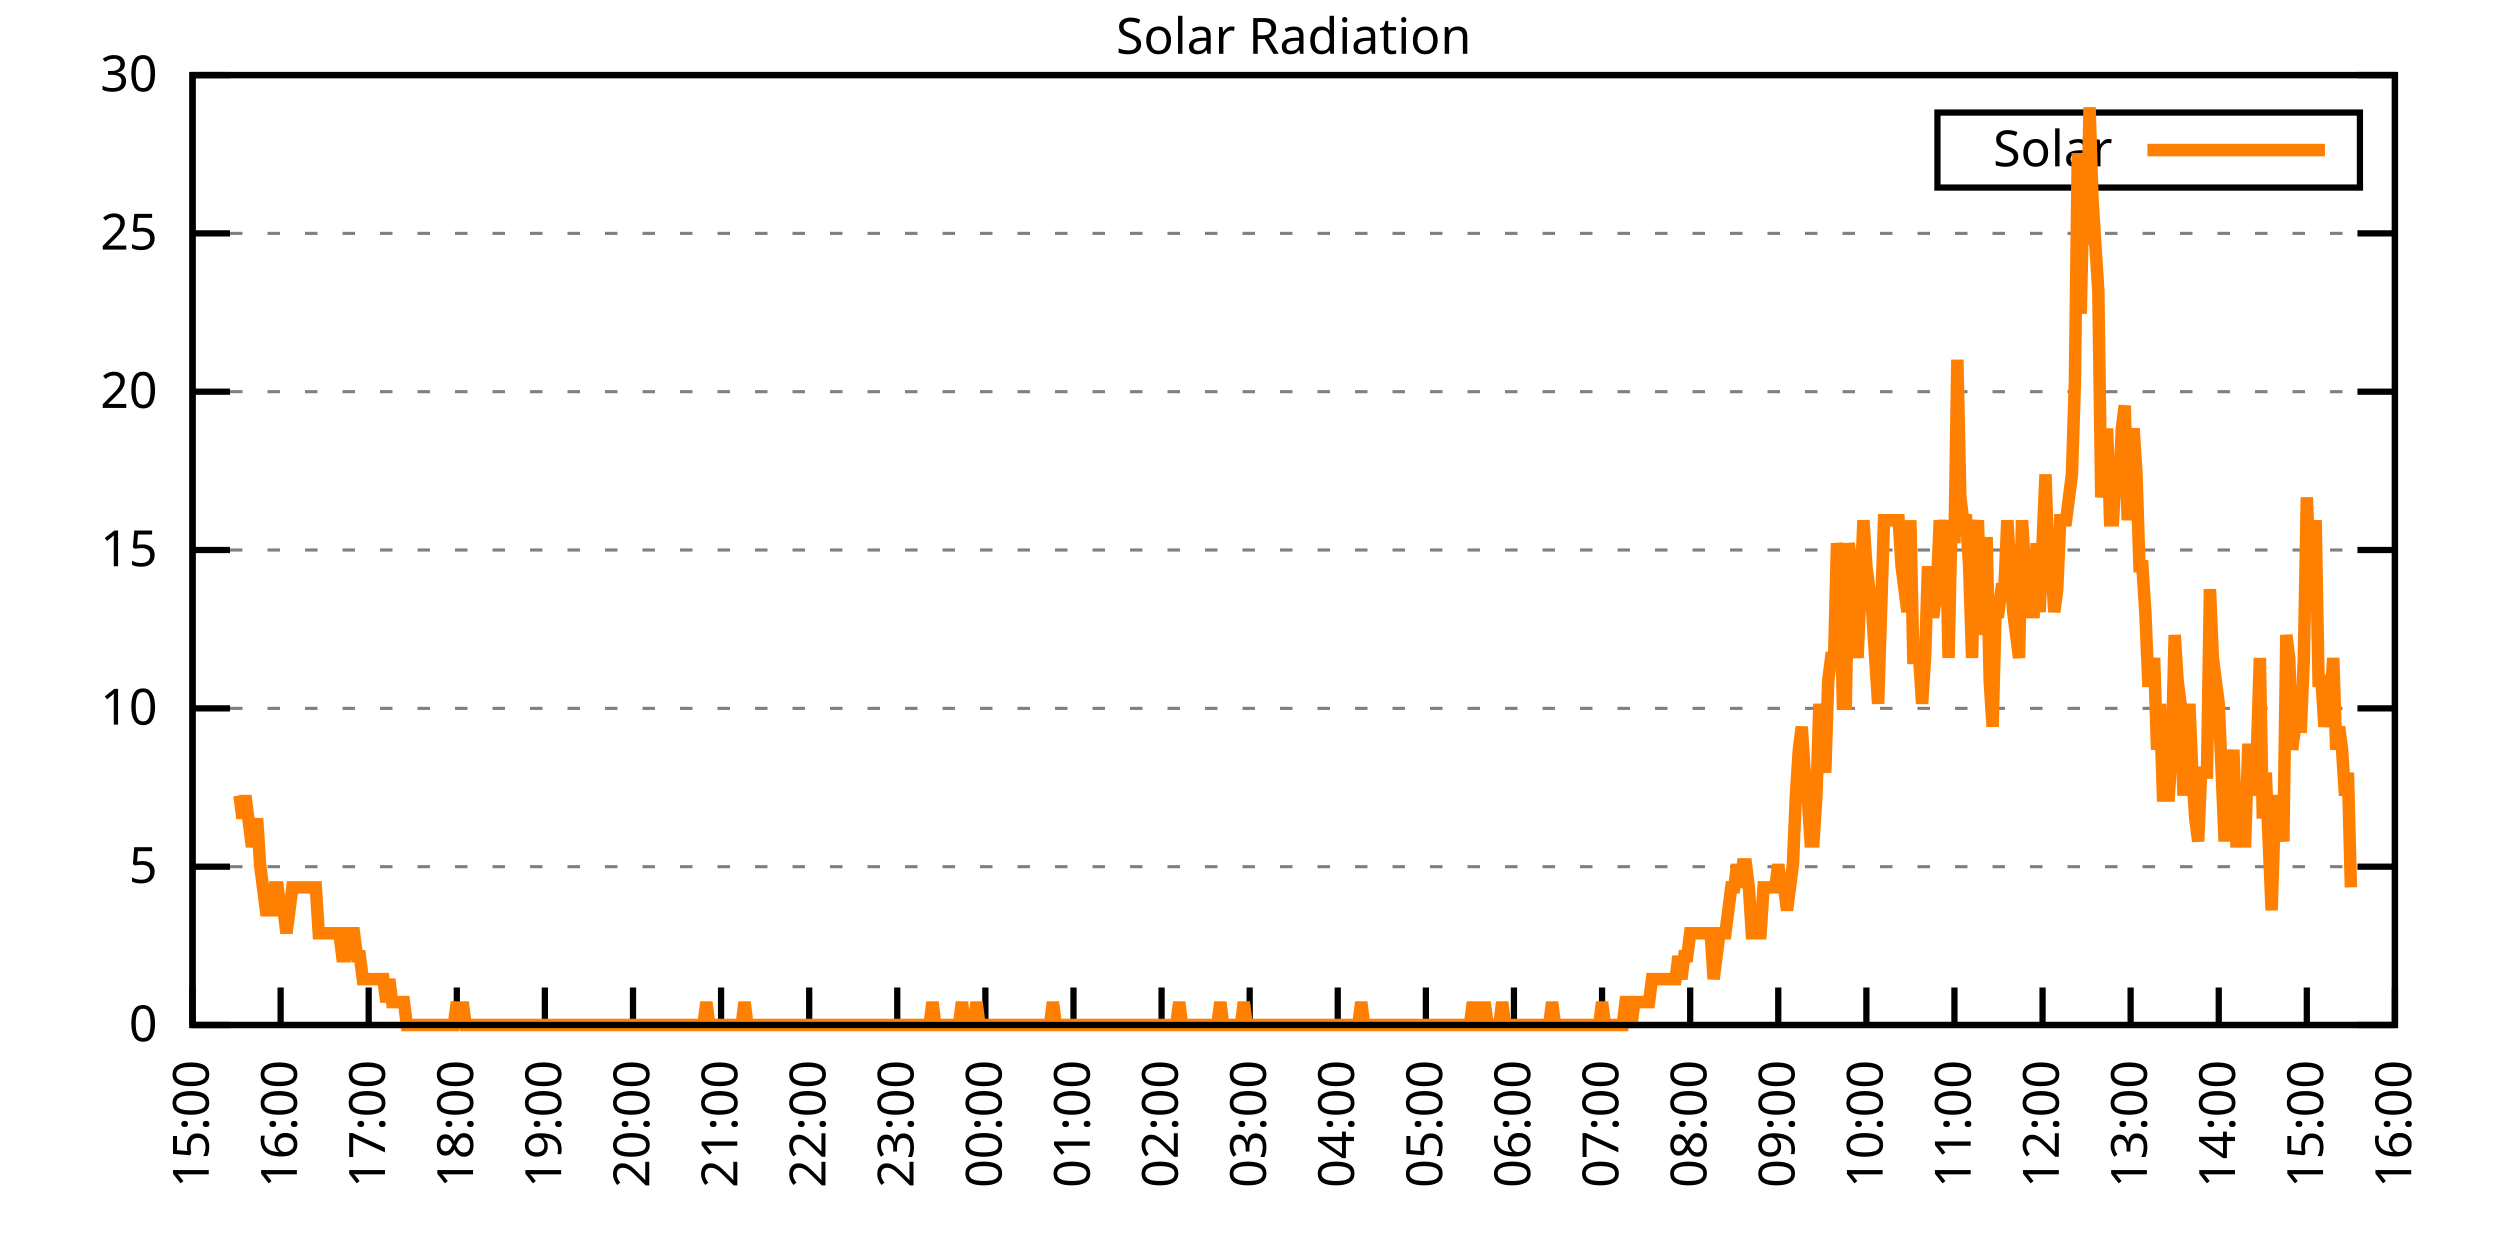
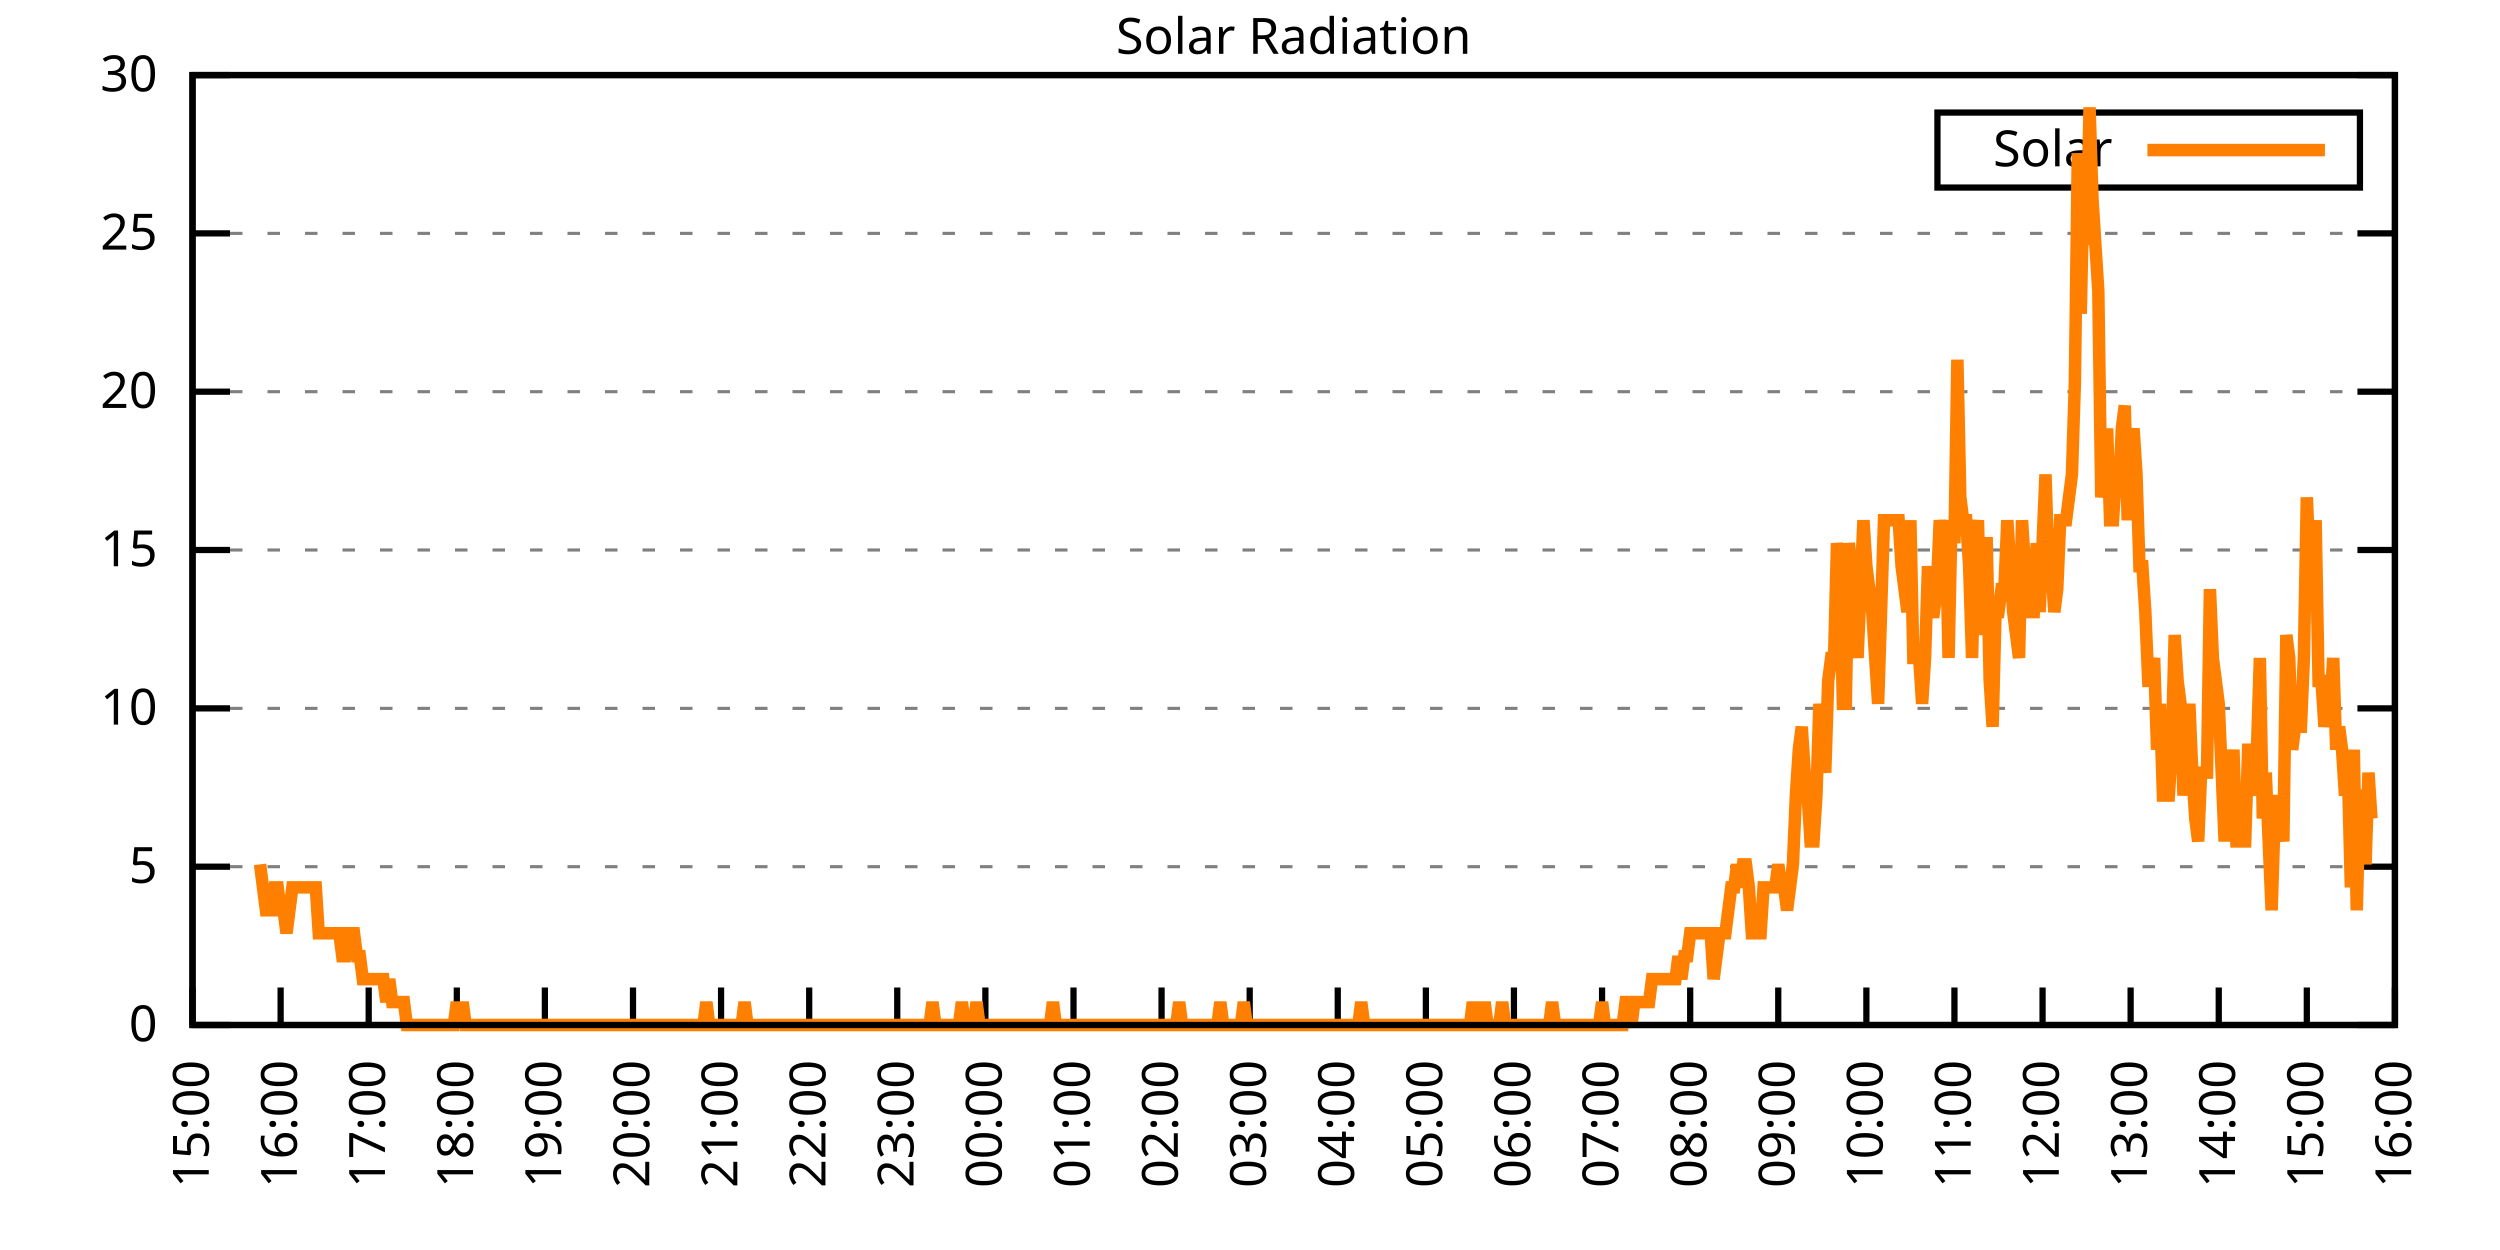
<svg xmlns="http://www.w3.org/2000/svg" xmlns:xlink="http://www.w3.org/1999/xlink" width="400" height="200" viewBox="0 0 400 200">
  <g id="gnuplot_canvas">
    <rect x="0" y="0" width="400" height="200" fill="none" />
    <defs>
      <circle id="gpDot" r="0.5" stroke-width="0.5" stroke="currentColor" />
      <path id="gpPt0" stroke-width="0.333" stroke="currentColor" d="M-1,0 h2 M0,-1 v2" />
      <path id="gpPt1" stroke-width="0.333" stroke="currentColor" d="M-1,-1 L1,1 M1,-1 L-1,1" />
      <path id="gpPt2" stroke-width="0.333" stroke="currentColor" d="M-1,0 L1,0 M0,-1 L0,1 M-1,-1 L1,1 M-1,1 L1,-1" />
      <rect id="gpPt3" stroke-width="0.333" stroke="currentColor" x="-1" y="-1" width="2" height="2" />
      <rect id="gpPt4" stroke-width="0.333" stroke="currentColor" fill="currentColor" x="-1" y="-1" width="2" height="2" />
      <circle id="gpPt5" stroke-width="0.333" stroke="currentColor" cx="0" cy="0" r="1" />
      <use xlink:href="#gpPt5" id="gpPt6" fill="currentColor" stroke="none" />
      <path id="gpPt7" stroke-width="0.333" stroke="currentColor" d="M0,-1.33 L-1.33,0.67 L1.33,0.67 z" />
      <use xlink:href="#gpPt7" id="gpPt8" fill="currentColor" stroke="none" />
      <use xlink:href="#gpPt7" id="gpPt9" stroke="currentColor" transform="rotate(180)" />
      <use xlink:href="#gpPt9" id="gpPt10" fill="currentColor" stroke="none" />
      <use xlink:href="#gpPt3" id="gpPt11" stroke="currentColor" transform="rotate(45)" />
      <use xlink:href="#gpPt11" id="gpPt12" fill="currentColor" stroke="none" />
      <path id="gpPt13" stroke-width="0.333" stroke="currentColor" d="M0,1.330 L1.265,0.411 L0.782,-1.067 L-0.782,-1.076 L-1.265,0.411 z" />
      <use xlink:href="#gpPt13" id="gpPt14" fill="currentColor" stroke="none" />
      <filter id="textbox" filterUnits="objectBoundingBox" x="0" y="0" height="1" width="1">
        <feFlood flood-color="white" flood-opacity="1" result="bgnd" />
        <feComposite in="SourceGraphic" in2="bgnd" operator="atop" />
      </filter>
      <filter id="greybox" filterUnits="objectBoundingBox" x="0" y="0" height="1" width="1">
        <feFlood flood-color="lightgrey" flood-opacity="1" result="grey" />
        <feComposite in="SourceGraphic" in2="grey" operator="atop" />
      </filter>
    </defs>
    <g fill="none" color="white" stroke="currentColor" stroke-width="1.00" stroke-linecap="butt" stroke-linejoin="miter">
</g>
    <g fill="none" color="black" stroke="currentColor" stroke-width="1.00" stroke-linecap="butt" stroke-linejoin="miter">
      <g stroke="none" shape-rendering="crispEdges">
        <polygon fill="rgb(255, 255, 255)" points="30.80,164.00 383.18,164.00 383.18,12.02 30.80,12.02 " />
      </g>
    </g>
    <g fill="none" color="black" stroke="currentColor" stroke-width="1.00" stroke-linecap="butt" stroke-linejoin="miter">
</g>
    <g fill="none" color="black" stroke="black" stroke-width="0.50" stroke-linecap="butt" stroke-linejoin="miter">
</g>
    <g fill="none" color="gray" stroke="currentColor" stroke-width="0.50" stroke-linecap="butt" stroke-linejoin="miter">
      <path stroke="gray" stroke-dasharray="2,4" class="gridline" d="M30.80,164.00 L383.19,164.00  " />
    </g>
    <g fill="none" color="gray" stroke="gray" stroke-width="1.00" stroke-linecap="butt" stroke-linejoin="miter">
</g>
    <g fill="none" color="black" stroke="currentColor" stroke-width="1.00" stroke-linecap="butt" stroke-linejoin="miter">
      <path stroke="black" d="M30.80,164.00 L36.80,164.00 M383.19,164.00 L377.19,164.00  " />
      <g transform="translate(25.20,166.60)" stroke="none" fill="black" font-family="Sans" font-size="8.00" text-anchor="end">
        <text>
          <tspan font-family="Sans"> 0</tspan>
        </text>
      </g>
    </g>
    <g fill="none" color="black" stroke="currentColor" stroke-width="1.00" stroke-linecap="butt" stroke-linejoin="miter">
</g>
    <g fill="none" color="black" stroke="black" stroke-width="0.50" stroke-linecap="butt" stroke-linejoin="miter">
</g>
    <g fill="none" color="gray" stroke="currentColor" stroke-width="0.50" stroke-linecap="butt" stroke-linejoin="miter">
      <path stroke="gray" stroke-dasharray="2,4" class="gridline" d="M30.80,138.67 L383.19,138.67  " />
    </g>
    <g fill="none" color="gray" stroke="gray" stroke-width="1.00" stroke-linecap="butt" stroke-linejoin="miter">
</g>
    <g fill="none" color="black" stroke="currentColor" stroke-width="1.00" stroke-linecap="butt" stroke-linejoin="miter">
      <path stroke="black" d="M30.80,138.67 L36.80,138.67 M383.19,138.67 L377.19,138.67  " />
      <g transform="translate(25.20,141.27)" stroke="none" fill="black" font-family="Sans" font-size="8.00" text-anchor="end">
        <text>
          <tspan font-family="Sans"> 5</tspan>
        </text>
      </g>
    </g>
    <g fill="none" color="black" stroke="currentColor" stroke-width="1.00" stroke-linecap="butt" stroke-linejoin="miter">
</g>
    <g fill="none" color="black" stroke="black" stroke-width="0.50" stroke-linecap="butt" stroke-linejoin="miter">
</g>
    <g fill="none" color="gray" stroke="currentColor" stroke-width="0.50" stroke-linecap="butt" stroke-linejoin="miter">
      <path stroke="gray" stroke-dasharray="2,4" class="gridline" d="M30.80,113.34 L383.19,113.34  " />
    </g>
    <g fill="none" color="gray" stroke="gray" stroke-width="1.00" stroke-linecap="butt" stroke-linejoin="miter">
</g>
    <g fill="none" color="black" stroke="currentColor" stroke-width="1.00" stroke-linecap="butt" stroke-linejoin="miter">
      <path stroke="black" d="M30.80,113.34 L36.80,113.34 M383.19,113.34 L377.19,113.34  " />
      <g transform="translate(25.20,115.94)" stroke="none" fill="black" font-family="Sans" font-size="8.00" text-anchor="end">
        <text>
          <tspan font-family="Sans"> 10</tspan>
        </text>
      </g>
    </g>
    <g fill="none" color="black" stroke="currentColor" stroke-width="1.00" stroke-linecap="butt" stroke-linejoin="miter">
</g>
    <g fill="none" color="black" stroke="black" stroke-width="0.50" stroke-linecap="butt" stroke-linejoin="miter">
</g>
    <g fill="none" color="gray" stroke="currentColor" stroke-width="0.50" stroke-linecap="butt" stroke-linejoin="miter">
      <path stroke="gray" stroke-dasharray="2,4" class="gridline" d="M30.80,88.00 L383.19,88.00  " />
    </g>
    <g fill="none" color="gray" stroke="gray" stroke-width="1.00" stroke-linecap="butt" stroke-linejoin="miter">
</g>
    <g fill="none" color="black" stroke="currentColor" stroke-width="1.00" stroke-linecap="butt" stroke-linejoin="miter">
      <path stroke="black" d="M30.80,88.00 L36.80,88.00 M383.19,88.00 L377.19,88.00  " />
      <g transform="translate(25.20,90.60)" stroke="none" fill="black" font-family="Sans" font-size="8.00" text-anchor="end">
        <text>
          <tspan font-family="Sans"> 15</tspan>
        </text>
      </g>
    </g>
    <g fill="none" color="black" stroke="currentColor" stroke-width="1.00" stroke-linecap="butt" stroke-linejoin="miter">
</g>
    <g fill="none" color="black" stroke="black" stroke-width="0.50" stroke-linecap="butt" stroke-linejoin="miter">
</g>
    <g fill="none" color="gray" stroke="currentColor" stroke-width="0.50" stroke-linecap="butt" stroke-linejoin="miter">
      <path stroke="gray" stroke-dasharray="2,4" class="gridline" d="M30.80,62.67 L383.19,62.67  " />
    </g>
    <g fill="none" color="gray" stroke="gray" stroke-width="1.00" stroke-linecap="butt" stroke-linejoin="miter">
</g>
    <g fill="none" color="black" stroke="currentColor" stroke-width="1.00" stroke-linecap="butt" stroke-linejoin="miter">
      <path stroke="black" d="M30.80,62.67 L36.80,62.67 M383.19,62.67 L377.19,62.67  " />
      <g transform="translate(25.20,65.27)" stroke="none" fill="black" font-family="Sans" font-size="8.00" text-anchor="end">
        <text>
          <tspan font-family="Sans"> 20</tspan>
        </text>
      </g>
    </g>
    <g fill="none" color="black" stroke="currentColor" stroke-width="1.00" stroke-linecap="butt" stroke-linejoin="miter">
</g>
    <g fill="none" color="black" stroke="black" stroke-width="0.50" stroke-linecap="butt" stroke-linejoin="miter">
</g>
    <g fill="none" color="gray" stroke="currentColor" stroke-width="0.50" stroke-linecap="butt" stroke-linejoin="miter">
      <path stroke="gray" stroke-dasharray="2,4" class="gridline" d="M30.80,37.34 L383.19,37.34  " />
    </g>
    <g fill="none" color="gray" stroke="gray" stroke-width="1.00" stroke-linecap="butt" stroke-linejoin="miter">
</g>
    <g fill="none" color="black" stroke="currentColor" stroke-width="1.00" stroke-linecap="butt" stroke-linejoin="miter">
      <path stroke="black" d="M30.80,37.34 L36.80,37.34 M383.19,37.34 L377.19,37.34  " />
      <g transform="translate(25.20,39.94)" stroke="none" fill="black" font-family="Sans" font-size="8.00" text-anchor="end">
        <text>
          <tspan font-family="Sans"> 25</tspan>
        </text>
      </g>
    </g>
    <g fill="none" color="black" stroke="currentColor" stroke-width="1.00" stroke-linecap="butt" stroke-linejoin="miter">
</g>
    <g fill="none" color="black" stroke="black" stroke-width="0.50" stroke-linecap="butt" stroke-linejoin="miter">
</g>
    <g fill="none" color="gray" stroke="currentColor" stroke-width="0.50" stroke-linecap="butt" stroke-linejoin="miter">
      <path stroke="gray" stroke-dasharray="2,4" class="gridline" d="M30.80,12.01 L383.19,12.01  " />
    </g>
    <g fill="none" color="gray" stroke="gray" stroke-width="1.00" stroke-linecap="butt" stroke-linejoin="miter">
</g>
    <g fill="none" color="black" stroke="currentColor" stroke-width="1.00" stroke-linecap="butt" stroke-linejoin="miter">
      <path stroke="black" d="M30.80,12.01 L36.80,12.01 M383.19,12.01 L377.19,12.01  " />
      <g transform="translate(25.20,14.61)" stroke="none" fill="black" font-family="Sans" font-size="8.00" text-anchor="end">
        <text>
          <tspan font-family="Sans"> 30</tspan>
        </text>
      </g>
    </g>
    <g fill="none" color="black" stroke="currentColor" stroke-width="1.00" stroke-linecap="butt" stroke-linejoin="miter">
      <path stroke="black" d="M30.80,164.00 L30.80,158.00  " />
      <g transform="translate(33.40,169.60) rotate(270.00)" stroke="none" fill="black" font-family="Sans" font-size="8.00" text-anchor="end">
        <text>
          <tspan font-family="Sans">15:00</tspan>
        </text>
      </g>
    </g>
    <g fill="none" color="black" stroke="currentColor" stroke-width="1.00" stroke-linecap="butt" stroke-linejoin="miter">
      <path stroke="black" d="M44.90,164.00 L44.90,158.00  " />
      <g transform="translate(47.50,169.60) rotate(270.00)" stroke="none" fill="black" font-family="Sans" font-size="8.00" text-anchor="end">
        <text>
          <tspan font-family="Sans">16:00</tspan>
        </text>
      </g>
    </g>
    <g fill="none" color="black" stroke="currentColor" stroke-width="1.00" stroke-linecap="butt" stroke-linejoin="miter">
      <path stroke="black" d="M58.99,164.00 L58.99,158.00  " />
      <g transform="translate(61.59,169.60) rotate(270.00)" stroke="none" fill="black" font-family="Sans" font-size="8.00" text-anchor="end">
        <text>
          <tspan font-family="Sans">17:00</tspan>
        </text>
      </g>
    </g>
    <g fill="none" color="black" stroke="currentColor" stroke-width="1.00" stroke-linecap="butt" stroke-linejoin="miter">
      <path stroke="black" d="M73.09,164.00 L73.09,158.00  " />
      <g transform="translate(75.69,169.60) rotate(270.00)" stroke="none" fill="black" font-family="Sans" font-size="8.00" text-anchor="end">
        <text>
          <tspan font-family="Sans">18:00</tspan>
        </text>
      </g>
    </g>
    <g fill="none" color="black" stroke="currentColor" stroke-width="1.00" stroke-linecap="butt" stroke-linejoin="miter">
      <path stroke="black" d="M87.18,164.00 L87.18,158.00  " />
      <g transform="translate(89.78,169.60) rotate(270.00)" stroke="none" fill="black" font-family="Sans" font-size="8.00" text-anchor="end">
        <text>
          <tspan font-family="Sans">19:00</tspan>
        </text>
      </g>
    </g>
    <g fill="none" color="black" stroke="currentColor" stroke-width="1.00" stroke-linecap="butt" stroke-linejoin="miter">
      <path stroke="black" d="M101.28,164.00 L101.28,158.00  " />
      <g transform="translate(103.88,169.60) rotate(270.00)" stroke="none" fill="black" font-family="Sans" font-size="8.00" text-anchor="end">
        <text>
          <tspan font-family="Sans">20:00</tspan>
        </text>
      </g>
    </g>
    <g fill="none" color="black" stroke="currentColor" stroke-width="1.00" stroke-linecap="butt" stroke-linejoin="miter">
      <path stroke="black" d="M115.37,164.00 L115.37,158.00  " />
      <g transform="translate(117.97,169.60) rotate(270.00)" stroke="none" fill="black" font-family="Sans" font-size="8.00" text-anchor="end">
        <text>
          <tspan font-family="Sans">21:00</tspan>
        </text>
      </g>
    </g>
    <g fill="none" color="black" stroke="currentColor" stroke-width="1.00" stroke-linecap="butt" stroke-linejoin="miter">
      <path stroke="black" d="M129.47,164.00 L129.47,158.00  " />
      <g transform="translate(132.07,169.60) rotate(270.00)" stroke="none" fill="black" font-family="Sans" font-size="8.00" text-anchor="end">
        <text>
          <tspan font-family="Sans">22:00</tspan>
        </text>
      </g>
    </g>
    <g fill="none" color="black" stroke="currentColor" stroke-width="1.00" stroke-linecap="butt" stroke-linejoin="miter">
      <path stroke="black" d="M143.56,164.00 L143.56,158.00  " />
      <g transform="translate(146.16,169.60) rotate(270.00)" stroke="none" fill="black" font-family="Sans" font-size="8.00" text-anchor="end">
        <text>
          <tspan font-family="Sans">23:00</tspan>
        </text>
      </g>
    </g>
    <g fill="none" color="black" stroke="currentColor" stroke-width="1.00" stroke-linecap="butt" stroke-linejoin="miter">
      <path stroke="black" d="M157.66,164.00 L157.66,158.00  " />
      <g transform="translate(160.26,169.60) rotate(270.00)" stroke="none" fill="black" font-family="Sans" font-size="8.00" text-anchor="end">
        <text>
          <tspan font-family="Sans">00:00</tspan>
        </text>
      </g>
    </g>
    <g fill="none" color="black" stroke="currentColor" stroke-width="1.00" stroke-linecap="butt" stroke-linejoin="miter">
      <path stroke="black" d="M171.76,164.00 L171.76,158.00  " />
      <g transform="translate(174.36,169.60) rotate(270.00)" stroke="none" fill="black" font-family="Sans" font-size="8.00" text-anchor="end">
        <text>
          <tspan font-family="Sans">01:00</tspan>
        </text>
      </g>
    </g>
    <g fill="none" color="black" stroke="currentColor" stroke-width="1.00" stroke-linecap="butt" stroke-linejoin="miter">
      <path stroke="black" d="M185.85,164.00 L185.85,158.00  " />
      <g transform="translate(188.45,169.60) rotate(270.00)" stroke="none" fill="black" font-family="Sans" font-size="8.00" text-anchor="end">
        <text>
          <tspan font-family="Sans">02:00</tspan>
        </text>
      </g>
    </g>
    <g fill="none" color="black" stroke="currentColor" stroke-width="1.00" stroke-linecap="butt" stroke-linejoin="miter">
      <path stroke="black" d="M199.95,164.00 L199.95,158.00  " />
      <g transform="translate(202.55,169.60) rotate(270.00)" stroke="none" fill="black" font-family="Sans" font-size="8.00" text-anchor="end">
        <text>
          <tspan font-family="Sans">03:00</tspan>
        </text>
      </g>
    </g>
    <g fill="none" color="black" stroke="currentColor" stroke-width="1.00" stroke-linecap="butt" stroke-linejoin="miter">
      <path stroke="black" d="M214.04,164.00 L214.04,158.00  " />
      <g transform="translate(216.64,169.60) rotate(270.00)" stroke="none" fill="black" font-family="Sans" font-size="8.00" text-anchor="end">
        <text>
          <tspan font-family="Sans">04:00</tspan>
        </text>
      </g>
    </g>
    <g fill="none" color="black" stroke="currentColor" stroke-width="1.00" stroke-linecap="butt" stroke-linejoin="miter">
      <path stroke="black" d="M228.14,164.00 L228.14,158.00  " />
      <g transform="translate(230.74,169.60) rotate(270.00)" stroke="none" fill="black" font-family="Sans" font-size="8.00" text-anchor="end">
        <text>
          <tspan font-family="Sans">05:00</tspan>
        </text>
      </g>
    </g>
    <g fill="none" color="black" stroke="currentColor" stroke-width="1.00" stroke-linecap="butt" stroke-linejoin="miter">
      <path stroke="black" d="M242.23,164.00 L242.23,158.00  " />
      <g transform="translate(244.83,169.60) rotate(270.00)" stroke="none" fill="black" font-family="Sans" font-size="8.00" text-anchor="end">
        <text>
          <tspan font-family="Sans">06:00</tspan>
        </text>
      </g>
    </g>
    <g fill="none" color="black" stroke="currentColor" stroke-width="1.00" stroke-linecap="butt" stroke-linejoin="miter">
      <path stroke="black" d="M256.33,164.00 L256.33,158.00  " />
      <g transform="translate(258.93,169.60) rotate(270.00)" stroke="none" fill="black" font-family="Sans" font-size="8.00" text-anchor="end">
        <text>
          <tspan font-family="Sans">07:00</tspan>
        </text>
      </g>
    </g>
    <g fill="none" color="black" stroke="currentColor" stroke-width="1.00" stroke-linecap="butt" stroke-linejoin="miter">
      <path stroke="black" d="M270.43,164.00 L270.43,158.00  " />
      <g transform="translate(273.03,169.60) rotate(270.00)" stroke="none" fill="black" font-family="Sans" font-size="8.00" text-anchor="end">
        <text>
          <tspan font-family="Sans">08:00</tspan>
        </text>
      </g>
    </g>
    <g fill="none" color="black" stroke="currentColor" stroke-width="1.00" stroke-linecap="butt" stroke-linejoin="miter">
      <path stroke="black" d="M284.52,164.00 L284.52,158.00  " />
      <g transform="translate(287.12,169.60) rotate(270.00)" stroke="none" fill="black" font-family="Sans" font-size="8.00" text-anchor="end">
        <text>
          <tspan font-family="Sans">09:00</tspan>
        </text>
      </g>
    </g>
    <g fill="none" color="black" stroke="currentColor" stroke-width="1.00" stroke-linecap="butt" stroke-linejoin="miter">
      <path stroke="black" d="M298.62,164.00 L298.62,158.00  " />
      <g transform="translate(301.22,169.60) rotate(270.00)" stroke="none" fill="black" font-family="Sans" font-size="8.00" text-anchor="end">
        <text>
          <tspan font-family="Sans">10:00</tspan>
        </text>
      </g>
    </g>
    <g fill="none" color="black" stroke="currentColor" stroke-width="1.00" stroke-linecap="butt" stroke-linejoin="miter">
      <path stroke="black" d="M312.71,164.00 L312.71,158.00  " />
      <g transform="translate(315.31,169.60) rotate(270.00)" stroke="none" fill="black" font-family="Sans" font-size="8.00" text-anchor="end">
        <text>
          <tspan font-family="Sans">11:00</tspan>
        </text>
      </g>
    </g>
    <g fill="none" color="black" stroke="currentColor" stroke-width="1.00" stroke-linecap="butt" stroke-linejoin="miter">
      <path stroke="black" d="M326.81,164.00 L326.81,158.00  " />
      <g transform="translate(329.41,169.60) rotate(270.00)" stroke="none" fill="black" font-family="Sans" font-size="8.00" text-anchor="end">
        <text>
          <tspan font-family="Sans">12:00</tspan>
        </text>
      </g>
    </g>
    <g fill="none" color="black" stroke="currentColor" stroke-width="1.00" stroke-linecap="butt" stroke-linejoin="miter">
      <path stroke="black" d="M340.90,164.00 L340.90,158.00  " />
      <g transform="translate(343.50,169.60) rotate(270.00)" stroke="none" fill="black" font-family="Sans" font-size="8.00" text-anchor="end">
        <text>
          <tspan font-family="Sans">13:00</tspan>
        </text>
      </g>
    </g>
    <g fill="none" color="black" stroke="currentColor" stroke-width="1.00" stroke-linecap="butt" stroke-linejoin="miter">
      <path stroke="black" d="M355.00,164.00 L355.00,158.00  " />
      <g transform="translate(357.60,169.60) rotate(270.00)" stroke="none" fill="black" font-family="Sans" font-size="8.00" text-anchor="end">
        <text>
          <tspan font-family="Sans">14:00</tspan>
        </text>
      </g>
    </g>
    <g fill="none" color="black" stroke="currentColor" stroke-width="1.00" stroke-linecap="butt" stroke-linejoin="miter">
      <path stroke="black" d="M369.09,164.00 L369.09,158.00  " />
      <g transform="translate(371.69,169.60) rotate(270.00)" stroke="none" fill="black" font-family="Sans" font-size="8.00" text-anchor="end">
        <text>
          <tspan font-family="Sans">15:00</tspan>
        </text>
      </g>
    </g>
    <g fill="none" color="black" stroke="currentColor" stroke-width="1.00" stroke-linecap="butt" stroke-linejoin="miter">
      <path stroke="black" d="M383.19,164.00 L383.19,158.00  " />
      <g transform="translate(385.79,169.60) rotate(270.00)" stroke="none" fill="black" font-family="Sans" font-size="8.00" text-anchor="end">
        <text>
          <tspan font-family="Sans">16:00</tspan>
        </text>
      </g>
    </g>
    <g fill="none" color="black" stroke="currentColor" stroke-width="1.00" stroke-linecap="butt" stroke-linejoin="miter">
</g>
    <g fill="none" color="black" stroke="currentColor" stroke-width="1.00" stroke-linecap="butt" stroke-linejoin="miter">
      <path stroke="black" d="M30.80,12.01 L30.80,164.00 L383.19,164.00 L383.19,12.01 L30.80,12.01 Z  " />
    </g>
    <g fill="none" color="black" stroke="currentColor" stroke-width="1.00" stroke-linecap="butt" stroke-linejoin="miter">
</g>
    <g fill="none" color="black" stroke="currentColor" stroke-width="1.00" stroke-linecap="butt" stroke-linejoin="miter">
      <path stroke="black" d="M309.99,30.01 L309.99,18.01 L377.59,18.01 L377.59,30.01 L309.99,30.01 Z  " />
    </g>
    <g id="Solar_Radiation_plot_1">
      <g fill="none" color="white" stroke="black" stroke-width="2.00" stroke-linecap="butt" stroke-linejoin="miter">
</g>
      <g fill="none" color="black" stroke="currentColor" stroke-width="2.00" stroke-linecap="butt" stroke-linejoin="miter">
        <g transform="translate(337.99,26.61)" stroke="none" fill="black" font-family="Sans" font-size="8.00" text-anchor="end">
          <text>
            <tspan font-family="Sans">Solar</tspan>
          </text>
        </g>
      </g>
      <g fill="none" color="black" stroke="currentColor" stroke-width="2.00" stroke-linecap="butt" stroke-linejoin="miter">
-         <path stroke="rgb(255, 127,   0)" d="M343.59,24.01 L371.99,24.01 M38.32,127.29 L38.79,130.96 L39.26,127.29 L39.73,130.96 L40.20,134.63 L40.67,134.63   L41.14,130.96 L41.61,138.30 L42.08,141.98 L42.55,145.65 L43.02,145.65 L43.49,145.65 L43.96,141.98 L44.43,141.98   L44.90,145.65 L45.37,145.65 L45.84,149.32 L46.31,145.65 L46.78,141.98 L47.24,141.98 L47.71,141.98 L48.18,141.98   L48.65,141.98 L49.12,141.98 L49.59,141.98 L50.06,141.98 L50.53,141.98 L51.00,149.32 L51.47,149.32 L51.94,149.32   L52.41,149.32 L52.88,149.32 L53.35,149.32 L53.82,149.32 L54.29,149.32 L54.76,152.99 L55.23,152.99 L55.70,149.32   L56.17,149.32 L56.64,149.32 L57.11,152.99 L57.58,152.99 L58.05,156.66 L58.52,156.66 L58.99,156.66 L59.46,156.66   L59.93,156.66 L60.40,156.66 L60.87,156.66 L61.34,156.66 L61.81,160.33 L62.28,156.66 L62.75,160.33 L63.22,160.33   L63.69,160.33 L64.16,160.33 L64.63,160.33 L65.10,164.00 L65.57,164.00 L66.04,164.00 L66.51,164.00 L66.98,164.00   L67.45,164.00 L67.92,164.00 L68.39,164.00 L68.86,164.00 L69.33,164.00 L69.80,164.00 L70.27,164.00 L70.74,164.00   L71.21,164.00 L71.68,164.00 L72.15,164.00 L72.62,164.00 L73.09,160.33 L73.56,164.00 L74.03,160.33 L74.50,164.00   L74.97,164.00 L75.44,164.00 L75.91,164.00 L76.38,164.00 L76.85,164.00 L77.32,164.00 L77.79,164.00 L78.26,164.00   L78.73,164.00 L79.19,164.00 L79.66,164.00 L80.13,164.00 L80.60,164.00 L81.07,164.00 L81.54,164.00 L82.01,164.00   L82.48,164.00 L82.95,164.00 L83.42,164.00 L83.89,164.00 L84.36,164.00 L84.83,164.00 L85.30,164.00 L85.77,164.00   L86.24,164.00 L86.71,164.00 L87.18,164.00 L87.65,164.00 L88.12,164.00 L88.59,164.00 L89.06,164.00 L89.53,164.00   L90.00,164.00 L90.47,164.00 L90.94,164.00 L91.41,164.00 L91.88,164.00 L92.35,164.00 L92.82,164.00 L93.29,164.00   L93.76,164.00 L94.23,164.00 L94.70,164.00 L95.17,164.00 L95.64,164.00 L96.11,164.00 L96.58,164.00 L97.05,164.00   L97.52,164.00 L97.99,164.00 L98.46,164.00 L98.93,164.00 L99.40,164.00 L99.87,164.00 L100.34,164.00 L100.81,164.00   L101.28,164.00 L101.75,164.00 L102.22,164.00 L102.69,164.00 L103.16,164.00 L103.63,164.00 L104.10,164.00 L104.57,164.00   L105.04,164.00 L105.51,164.00 L105.98,164.00 L106.45,164.00 L106.92,164.00 L107.39,164.00 L107.86,164.00 L108.33,164.00   L108.80,164.00 L109.27,164.00 L109.74,164.00 L110.21,164.00 L110.68,164.00 L111.14,164.00 L111.61,164.00 L112.08,164.00   L112.55,164.00 L113.02,160.33 L113.49,164.00 L113.96,164.00 L114.43,164.00 L114.90,164.00 L115.37,164.00 L115.84,164.00   L116.31,164.00 L116.78,164.00 L117.25,164.00 L117.72,164.00 L118.19,164.00 L118.66,164.00 L119.13,160.33 L119.60,164.00   L120.07,164.00 L120.54,164.00 L121.01,164.00 L121.48,164.00 L121.95,164.00 L122.42,164.00 L122.89,164.00 L123.36,164.00   L123.83,164.00 L124.30,164.00 L124.77,164.00 L125.24,164.00 L125.71,164.00 L126.18,164.00 L126.65,164.00 L127.12,164.00   L127.59,164.00 L128.06,164.00 L128.53,164.00 L129.00,164.00 L129.47,164.00 L129.94,164.00 L130.41,164.00 L130.88,164.00   L131.35,164.00 L131.82,164.00 L132.29,164.00 L132.76,164.00 L133.23,164.00 L133.70,164.00 L134.17,164.00 L134.64,164.00   L135.11,164.00 L135.58,164.00 L136.05,164.00 L136.52,164.00 L136.99,164.00 L137.46,164.00 L137.93,164.00 L138.40,164.00   L138.87,164.00 L139.34,164.00 L139.81,164.00 L140.28,164.00 L140.75,164.00 L141.22,164.00 L141.69,164.00 L142.16,164.00   L142.63,164.00 L143.09,164.00 L143.56,164.00 L144.03,164.00 L144.50,164.00 L144.97,164.00 L145.44,164.00 L145.91,164.00   L146.38,164.00 L146.85,164.00 L147.32,164.00 L147.79,164.00 L148.26,164.00 L148.73,164.00 L149.20,160.33 L149.67,164.00   L150.14,164.00 L150.61,164.00 L151.08,164.00 L151.55,164.00 L152.02,164.00 L152.49,164.00 L152.96,164.00 L153.43,164.00   L153.90,160.33 L154.37,164.00 L154.84,164.00 L155.31,164.00 L155.78,164.00 L156.25,160.33 L156.72,164.00 L157.19,164.00   L157.66,164.00 L158.13,164.00 L158.60,164.00 L159.07,164.00 L159.54,164.00 L160.01,164.00 L160.48,164.00 L160.95,164.00   L161.42,164.00 L161.89,164.00 L162.36,164.00 L162.83,164.00 L163.30,164.00 L163.77,164.00 L164.24,164.00 L164.71,164.00   L165.18,164.00 L165.65,164.00 L166.12,164.00 L166.59,164.00 L167.06,164.00 L167.53,164.00 L168.00,164.00 L168.47,160.33   L168.94,164.00 L169.41,164.00 L169.88,164.00 L170.35,164.00 L170.82,164.00 L171.29,164.00 L171.76,164.00 L172.23,164.00   L172.70,164.00 L173.17,164.00 L173.64,164.00 L174.11,164.00 L174.58,164.00 L175.04,164.00 L175.51,164.00 L175.98,164.00   L176.45,164.00 L176.92,164.00 L177.39,164.00 L177.86,164.00 L178.33,164.00 L178.80,164.00 L179.27,164.00 L179.74,164.00   L180.21,164.00 L180.68,164.00 L181.15,164.00 L181.62,164.00 L182.09,164.00 L182.56,164.00 L183.03,164.00 L183.50,164.00   L183.97,164.00 L184.44,164.00 L184.91,164.00 L185.38,164.00 L185.85,164.00 L186.32,164.00 L186.79,164.00 L187.26,164.00   L187.73,164.00 L188.20,164.00 L188.67,160.33 L189.14,164.00 L189.61,164.00 L190.08,164.00 L190.55,164.00 L191.02,164.00   L191.49,164.00 L191.96,164.00 L192.43,164.00 L192.90,164.00 L193.37,164.00 L193.84,164.00 L194.31,164.00 L194.78,164.00   L195.25,160.33 L195.72,164.00 L196.19,164.00 L196.66,164.00 L197.13,164.00 L197.60,164.00 L198.07,164.00 L198.54,164.00   L199.01,160.33 L199.48,164.00 L199.95,164.00 L200.42,164.00 L200.89,164.00 L201.36,164.00 L201.83,164.00 L202.30,164.00   L202.77,164.00 L203.24,164.00 L203.71,164.00 L204.18,164.00 L204.65,164.00 L205.12,164.00 L205.59,164.00 L206.06,164.00   L206.53,164.00 L207.00,164.00 L207.46,164.00 L207.93,164.00 L208.40,164.00 L208.87,164.00 L209.34,164.00 L209.81,164.00   L210.28,164.00 L210.75,164.00 L211.22,164.00 L211.69,164.00 L212.16,164.00 L212.63,164.00 L213.10,164.00 L213.57,164.00   L214.04,164.00 L214.51,164.00 L214.98,164.00 L215.45,164.00 L215.92,164.00 L216.39,164.00 L216.86,164.00 L217.33,164.00   L217.80,160.33 L218.27,164.00 L218.74,164.00 L219.21,164.00 L219.68,164.00 L220.15,164.00 L220.62,164.00 L221.09,164.00   L221.56,164.00 L222.03,164.00 L222.50,164.00 L222.97,164.00 L223.44,164.00 L223.91,164.00 L224.38,164.00 L224.85,164.00   L225.32,164.00 L225.79,164.00 L226.26,164.00 L226.73,164.00 L227.20,164.00 L227.67,164.00 L228.14,164.00 L228.61,164.00   L229.08,164.00 L229.55,164.00 L230.02,164.00 L230.49,164.00 L230.96,164.00 L231.43,164.00 L231.90,164.00 L232.37,164.00   L232.84,164.00 L233.31,164.00 L233.78,164.00 L234.25,164.00 L234.72,164.00 L235.19,164.00 L235.66,160.33 L236.13,164.00   L236.60,164.00 L237.07,164.00 L237.54,160.33 L238.01,164.00 L238.48,164.00 L238.95,164.00 L239.41,164.00 L239.88,164.00   L240.35,160.33 L240.82,164.00 L241.29,164.00 L241.76,164.00 L242.23,164.00 L242.70,164.00 L243.17,164.00 L243.64,164.00   L244.11,164.00 L244.58,164.00 L245.05,164.00 L245.52,164.00 L245.99,164.00 L246.46,164.00 L246.93,164.00 L247.40,164.00   L247.87,164.00 L248.34,160.33 L248.81,164.00 L249.28,164.00 L249.75,164.00 L250.22,164.00 L250.69,164.00 L251.16,164.00   L251.63,164.00 L252.10,164.00 L252.57,164.00 L253.04,164.00 L253.51,164.00 L253.98,164.00 L254.45,164.00 L254.92,164.00   L255.39,164.00 L255.86,164.00 L256.33,160.33 L256.80,164.00 L257.27,164.00 L257.74,164.00 L258.21,164.00 L258.68,164.00   L259.15,164.00 L259.62,164.00 L260.09,160.33 L260.56,160.33 L261.03,164.00 L261.50,160.33 L261.97,160.33 L262.44,160.33   L262.91,160.33 L263.38,160.33 L263.85,160.33 L264.32,156.66 L264.79,156.66 L265.26,156.66 L265.73,156.66 L266.20,156.66   L266.67,156.66 L267.14,156.66 L267.61,156.66 L268.08,156.66 L268.55,152.99 L269.02,156.66 L269.49,152.99 L269.96,152.99   L270.43,149.32 L270.90,149.32 L271.36,149.32 L271.83,149.32 L272.30,149.32 L272.77,149.32 L273.24,149.32 L273.71,149.32   L274.18,156.66 L274.65,152.99 L275.12,149.32 L275.59,149.32 L276.06,149.32 L276.53,145.65 L277.00,141.98 L277.47,141.98   L277.94,138.30 L278.41,141.98 L278.88,138.30 L279.35,138.30 L279.82,141.98 L280.29,149.32 L280.76,149.32 L281.23,149.32   L281.70,149.32 L282.17,141.98 L282.64,141.98 L283.11,141.98 L283.58,141.98 L284.05,141.98 L284.52,138.30 L284.99,141.98   L285.46,141.98 L285.93,145.65 L286.40,141.98 L286.87,138.30 L287.34,127.29 L287.81,119.95 L288.28,116.28 L288.75,123.62   L289.22,127.29 L289.69,134.63 L290.16,134.63 L290.63,127.29 L291.10,112.61 L291.57,119.95 L292.04,123.62 L292.51,108.94   L292.98,105.27 L293.45,105.27 L293.92,86.91 L294.39,90.59 L294.86,112.61 L295.33,112.61 L295.80,86.91 L296.27,90.59   L296.74,97.93 L297.21,105.27 L297.68,94.26 L298.15,83.24 L298.62,90.59 L299.09,94.26 L299.56,97.93 L300.03,105.27   L300.50,112.61 L300.97,97.93 L301.44,83.24 L301.91,83.24 L302.38,83.24 L302.85,83.24 L303.31,83.24 L303.78,83.24   L304.25,90.59 L304.72,94.26 L305.19,97.93 L305.66,83.24 L306.13,105.27 L306.60,105.27 L307.07,105.27 L307.54,112.61   L308.01,105.27 L308.48,90.59 L308.95,97.93 L309.42,97.93 L309.89,94.26 L310.36,83.24 L310.83,86.91 L311.30,83.24   L311.77,105.27 L312.24,83.24 L312.71,86.91 L313.18,57.55 L313.65,79.57 L314.12,83.24 L314.59,83.24 L315.06,90.59   L315.53,105.27 L316.00,86.91 L316.47,83.24 L316.94,101.60 L317.41,86.91 L317.88,86.91 L318.35,108.94 L318.82,116.28   L319.29,97.93 L319.76,97.93 L320.23,94.26 L320.70,94.26 L321.17,83.24 L321.64,90.59 L322.11,97.93 L322.58,101.60   L323.05,105.27 L323.52,83.24 L323.99,90.59 L324.46,97.93 L324.93,97.93 L325.40,97.93 L325.87,86.91 L326.34,97.93   L326.81,86.91 L327.28,75.90 L327.75,90.59 L328.22,90.59 L328.69,97.93 L329.16,94.26 L329.63,83.24 L330.10,83.24   L330.57,83.24 L331.04,79.57 L331.51,75.90 L331.98,61.22 L332.45,24.51 L332.92,50.21 L333.39,28.18 L333.86,39.19   L334.33,17.17 L334.80,31.85 L335.26,39.19 L335.73,46.54 L336.20,79.57 L336.67,75.90 L337.14,68.56 L337.61,83.24   L338.08,83.24 L338.55,75.90 L339.02,79.57 L339.49,68.56 L339.96,64.89 L340.43,83.24 L340.90,72.23 L341.37,68.56   L341.84,75.90 L342.31,90.59 L342.78,90.59 L343.25,97.93 L343.72,108.94 L344.19,108.94 L344.66,105.27 L345.13,119.95   L345.60,112.61 L346.07,127.29 L346.54,127.29 L347.01,127.29 L347.48,119.95 L347.95,101.60 L348.42,108.94 L348.89,112.61   L349.36,127.29 L349.83,119.95 L350.30,112.61 L350.77,123.62 L351.24,130.96 L351.71,134.63 L352.18,123.62 L352.65,123.62   L353.12,123.62 L353.59,94.26 L354.06,105.27 L354.53,108.94 L355.00,112.61 L355.47,123.62 L355.94,134.63 L356.41,127.29   L356.88,127.29 L357.35,119.95 L357.82,134.63 L358.29,134.63 L358.76,134.63 L359.23,134.63 L359.70,119.95 L360.17,119.95   L360.64,127.29 L361.11,119.95 L361.58,105.27 L362.05,130.96 L362.52,123.62 L362.99,134.63 L363.46,145.65 L363.93,130.96   L364.40,127.29 L364.87,130.96 L365.34,134.63 L365.81,101.60 L366.28,105.27 L366.75,119.95 L367.21,116.28 L367.68,116.28   L368.15,116.28 L368.62,105.27 L369.09,79.57 L369.56,90.59 L370.03,90.59 L370.50,83.24 L370.97,108.94 L371.44,108.94   L371.91,116.28 L372.38,112.61 L372.85,112.61 L373.32,105.27 L373.79,119.95 L374.26,116.28 L374.73,119.95 L375.20,127.29   L375.67,123.62 L376.14,141.98  " />
+         <path stroke="rgb(255, 127,   0)" d="M343.59,24.01 L371.99,24.01 M41.61,138.30 L42.08,141.98 L42.55,145.65 L43.02,145.65 L43.49,145.65 L43.96,141.98   L44.43,141.98 L44.90,145.65 L45.37,145.65 L45.84,149.32 L46.31,145.65 L46.78,141.98 L47.24,141.98 L47.71,141.98   L48.18,141.98 L48.65,141.98 L49.12,141.98 L49.59,141.98 L50.06,141.98 L50.53,141.98 L51.00,149.32 L51.47,149.32   L51.94,149.32 L52.41,149.32 L52.88,149.32 L53.35,149.32 L53.82,149.32 L54.29,149.32 L54.76,152.99 L55.23,152.99   L55.70,149.32 L56.17,149.32 L56.64,149.32 L57.11,152.99 L57.58,152.99 L58.05,156.66 L58.52,156.66 L58.99,156.66   L59.46,156.66 L59.93,156.66 L60.40,156.66 L60.87,156.66 L61.34,156.66 L61.81,160.33 L62.28,156.66 L62.75,160.33   L63.22,160.33 L63.69,160.33 L64.16,160.33 L64.63,160.33 L65.10,164.00 L65.57,164.00 L66.04,164.00 L66.51,164.00   L66.98,164.00 L67.45,164.00 L67.92,164.00 L68.39,164.00 L68.86,164.00 L69.33,164.00 L69.80,164.00 L70.27,164.00   L70.74,164.00 L71.21,164.00 L71.68,164.00 L72.15,164.00 L72.62,164.00 L73.09,160.33 L73.56,164.00 L74.03,160.33   L74.50,164.00 L74.97,164.00 L75.44,164.00 L75.91,164.00 L76.38,164.00 L76.85,164.00 L77.32,164.00 L77.79,164.00   L78.26,164.00 L78.73,164.00 L79.19,164.00 L79.66,164.00 L80.13,164.00 L80.60,164.00 L81.07,164.00 L81.54,164.00   L82.01,164.00 L82.48,164.00 L82.95,164.00 L83.42,164.00 L83.89,164.00 L84.36,164.00 L84.83,164.00 L85.30,164.00   L85.77,164.00 L86.24,164.00 L86.71,164.00 L87.18,164.00 L87.65,164.00 L88.12,164.00 L88.59,164.00 L89.06,164.00   L89.53,164.00 L90.00,164.00 L90.47,164.00 L90.94,164.00 L91.41,164.00 L91.88,164.00 L92.35,164.00 L92.82,164.00   L93.29,164.00 L93.76,164.00 L94.23,164.00 L94.70,164.00 L95.17,164.00 L95.64,164.00 L96.11,164.00 L96.58,164.00   L97.05,164.00 L97.52,164.00 L97.99,164.00 L98.46,164.00 L98.93,164.00 L99.40,164.00 L99.87,164.00 L100.34,164.00   L100.81,164.00 L101.28,164.00 L101.75,164.00 L102.22,164.00 L102.69,164.00 L103.16,164.00 L103.63,164.00 L104.10,164.00   L104.57,164.00 L105.04,164.00 L105.51,164.00 L105.98,164.00 L106.45,164.00 L106.92,164.00 L107.39,164.00 L107.86,164.00   L108.33,164.00 L108.80,164.00 L109.27,164.00 L109.74,164.00 L110.21,164.00 L110.68,164.00 L111.14,164.00 L111.61,164.00   L112.08,164.00 L112.55,164.00 L113.02,160.33 L113.49,164.00 L113.96,164.00 L114.43,164.00 L114.90,164.00 L115.37,164.00   L115.84,164.00 L116.31,164.00 L116.78,164.00 L117.25,164.00 L117.72,164.00 L118.19,164.00 L118.66,164.00 L119.13,160.33   L119.60,164.00 L120.07,164.00 L120.54,164.00 L121.01,164.00 L121.48,164.00 L121.95,164.00 L122.42,164.00 L122.89,164.00   L123.36,164.00 L123.83,164.00 L124.30,164.00 L124.77,164.00 L125.24,164.00 L125.71,164.00 L126.18,164.00 L126.65,164.00   L127.12,164.00 L127.59,164.00 L128.06,164.00 L128.53,164.00 L129.00,164.00 L129.47,164.00 L129.94,164.00 L130.41,164.00   L130.88,164.00 L131.35,164.00 L131.82,164.00 L132.29,164.00 L132.76,164.00 L133.23,164.00 L133.70,164.00 L134.17,164.00   L134.64,164.00 L135.11,164.00 L135.58,164.00 L136.05,164.00 L136.52,164.00 L136.99,164.00 L137.46,164.00 L137.93,164.00   L138.40,164.00 L138.87,164.00 L139.34,164.00 L139.81,164.00 L140.28,164.00 L140.75,164.00 L141.22,164.00 L141.69,164.00   L142.16,164.00 L142.63,164.00 L143.09,164.00 L143.56,164.00 L144.03,164.00 L144.50,164.00 L144.97,164.00 L145.44,164.00   L145.91,164.00 L146.38,164.00 L146.85,164.00 L147.32,164.00 L147.79,164.00 L148.26,164.00 L148.73,164.00 L149.20,160.33   L149.67,164.00 L150.14,164.00 L150.61,164.00 L151.08,164.00 L151.55,164.00 L152.02,164.00 L152.49,164.00 L152.96,164.00   L153.43,164.00 L153.90,160.33 L154.37,164.00 L154.84,164.00 L155.31,164.00 L155.78,164.00 L156.25,160.33 L156.72,164.00   L157.19,164.00 L157.66,164.00 L158.13,164.00 L158.60,164.00 L159.07,164.00 L159.54,164.00 L160.01,164.00 L160.48,164.00   L160.95,164.00 L161.42,164.00 L161.89,164.00 L162.36,164.00 L162.83,164.00 L163.30,164.00 L163.77,164.00 L164.24,164.00   L164.71,164.00 L165.18,164.00 L165.65,164.00 L166.12,164.00 L166.59,164.00 L167.06,164.00 L167.53,164.00 L168.00,164.00   L168.47,160.33 L168.94,164.00 L169.41,164.00 L169.88,164.00 L170.35,164.00 L170.82,164.00 L171.29,164.00 L171.76,164.00   L172.23,164.00 L172.70,164.00 L173.17,164.00 L173.64,164.00 L174.11,164.00 L174.58,164.00 L175.04,164.00 L175.51,164.00   L175.98,164.00 L176.45,164.00 L176.92,164.00 L177.39,164.00 L177.86,164.00 L178.33,164.00 L178.80,164.00 L179.27,164.00   L179.74,164.00 L180.21,164.00 L180.68,164.00 L181.15,164.00 L181.62,164.00 L182.09,164.00 L182.56,164.00 L183.03,164.00   L183.50,164.00 L183.97,164.00 L184.44,164.00 L184.91,164.00 L185.38,164.00 L185.85,164.00 L186.32,164.00 L186.79,164.00   L187.26,164.00 L187.73,164.00 L188.20,164.00 L188.67,160.33 L189.14,164.00 L189.61,164.00 L190.08,164.00 L190.55,164.00   L191.02,164.00 L191.49,164.00 L191.96,164.00 L192.43,164.00 L192.90,164.00 L193.37,164.00 L193.84,164.00 L194.31,164.00   L194.78,164.00 L195.25,160.33 L195.72,164.00 L196.19,164.00 L196.66,164.00 L197.13,164.00 L197.60,164.00 L198.07,164.00   L198.54,164.00 L199.01,160.33 L199.48,164.00 L199.95,164.00 L200.42,164.00 L200.89,164.00 L201.36,164.00 L201.83,164.00   L202.30,164.00 L202.77,164.00 L203.24,164.00 L203.71,164.00 L204.18,164.00 L204.65,164.00 L205.12,164.00 L205.59,164.00   L206.06,164.00 L206.53,164.00 L207.00,164.00 L207.46,164.00 L207.93,164.00 L208.40,164.00 L208.87,164.00 L209.34,164.00   L209.81,164.00 L210.28,164.00 L210.75,164.00 L211.22,164.00 L211.69,164.00 L212.16,164.00 L212.63,164.00 L213.10,164.00   L213.57,164.00 L214.04,164.00 L214.51,164.00 L214.98,164.00 L215.45,164.00 L215.92,164.00 L216.39,164.00 L216.86,164.00   L217.33,164.00 L217.80,160.33 L218.27,164.00 L218.74,164.00 L219.21,164.00 L219.68,164.00 L220.15,164.00 L220.62,164.00   L221.09,164.00 L221.56,164.00 L222.03,164.00 L222.50,164.00 L222.97,164.00 L223.44,164.00 L223.91,164.00 L224.38,164.00   L224.85,164.00 L225.32,164.00 L225.79,164.00 L226.26,164.00 L226.73,164.00 L227.20,164.00 L227.67,164.00 L228.14,164.00   L228.61,164.00 L229.08,164.00 L229.55,164.00 L230.02,164.00 L230.49,164.00 L230.96,164.00 L231.43,164.00 L231.90,164.00   L232.37,164.00 L232.84,164.00 L233.31,164.00 L233.78,164.00 L234.25,164.00 L234.72,164.00 L235.19,164.00 L235.66,160.33   L236.13,164.00 L236.60,164.00 L237.07,164.00 L237.54,160.33 L238.01,164.00 L238.48,164.00 L238.95,164.00 L239.41,164.00   L239.88,164.00 L240.35,160.33 L240.82,164.00 L241.29,164.00 L241.76,164.00 L242.23,164.00 L242.70,164.00 L243.17,164.00   L243.64,164.00 L244.11,164.00 L244.58,164.00 L245.05,164.00 L245.52,164.00 L245.99,164.00 L246.46,164.00 L246.93,164.00   L247.40,164.00 L247.87,164.00 L248.34,160.33 L248.81,164.00 L249.28,164.00 L249.75,164.00 L250.22,164.00 L250.69,164.00   L251.16,164.00 L251.63,164.00 L252.10,164.00 L252.57,164.00 L253.04,164.00 L253.51,164.00 L253.98,164.00 L254.45,164.00   L254.92,164.00 L255.39,164.00 L255.86,164.00 L256.33,160.33 L256.80,164.00 L257.27,164.00 L257.74,164.00 L258.21,164.00   L258.68,164.00 L259.15,164.00 L259.62,164.00 L260.09,160.33 L260.56,160.33 L261.03,164.00 L261.50,160.33 L261.97,160.33   L262.44,160.33 L262.91,160.33 L263.38,160.33 L263.85,160.33 L264.32,156.66 L264.79,156.66 L265.26,156.66 L265.73,156.66   L266.20,156.66 L266.67,156.66 L267.14,156.66 L267.61,156.66 L268.08,156.66 L268.55,152.99 L269.02,156.66 L269.49,152.99   L269.96,152.99 L270.43,149.32 L270.90,149.32 L271.36,149.32 L271.83,149.32 L272.30,149.32 L272.77,149.32 L273.24,149.32   L273.71,149.32 L274.18,156.66 L274.65,152.99 L275.12,149.32 L275.59,149.32 L276.06,149.32 L276.53,145.65 L277.00,141.98   L277.47,141.98 L277.94,138.30 L278.41,141.98 L278.88,138.30 L279.35,138.30 L279.82,141.98 L280.29,149.32 L280.76,149.32   L281.23,149.32 L281.70,149.32 L282.17,141.98 L282.64,141.98 L283.11,141.98 L283.58,141.98 L284.05,141.98 L284.52,138.30   L284.99,141.98 L285.46,141.98 L285.93,145.65 L286.40,141.98 L286.87,138.30 L287.34,127.29 L287.81,119.95 L288.28,116.28   L288.75,123.62 L289.22,127.29 L289.69,134.63 L290.16,134.63 L290.63,127.29 L291.10,112.61 L291.57,119.95 L292.04,123.62   L292.51,108.94 L292.98,105.27 L293.45,105.27 L293.92,86.91 L294.39,90.59 L294.86,112.61 L295.33,112.61 L295.80,86.91   L296.27,90.59 L296.74,97.93 L297.21,105.27 L297.68,94.26 L298.15,83.24 L298.62,90.59 L299.09,94.26 L299.56,97.93   L300.03,105.27 L300.50,112.61 L300.97,97.93 L301.44,83.24 L301.91,83.24 L302.38,83.24 L302.85,83.24 L303.31,83.24   L303.78,83.24 L304.25,90.59 L304.72,94.26 L305.19,97.93 L305.66,83.24 L306.13,105.27 L306.60,105.27 L307.07,105.27   L307.54,112.61 L308.01,105.27 L308.48,90.59 L308.95,97.93 L309.42,97.93 L309.89,94.26 L310.36,83.24 L310.83,86.91   L311.30,83.24 L311.77,105.27 L312.24,83.24 L312.71,86.91 L313.18,57.55 L313.65,79.57 L314.12,83.24 L314.59,83.24   L315.06,90.59 L315.53,105.27 L316.00,86.91 L316.47,83.24 L316.94,101.60 L317.41,86.91 L317.88,86.91 L318.35,108.94   L318.82,116.28 L319.29,97.93 L319.76,97.93 L320.23,94.26 L320.70,94.26 L321.17,83.24 L321.64,90.59 L322.11,97.93   L322.58,101.60 L323.05,105.27 L323.52,83.24 L323.99,90.59 L324.46,97.93 L324.93,97.93 L325.40,97.93 L325.87,86.91   L326.34,97.93 L326.81,86.91 L327.28,75.90 L327.75,90.59 L328.22,90.59 L328.69,97.93 L329.16,94.26 L329.63,83.24   L330.10,83.24 L330.57,83.24 L331.04,79.57 L331.51,75.90 L331.98,61.22 L332.45,24.51 L332.92,50.21 L333.39,28.18   L333.86,39.19 L334.33,17.17 L334.80,31.85 L335.26,39.19 L335.73,46.54 L336.20,79.57 L336.67,75.90 L337.14,68.56   L337.61,83.24 L338.08,83.24 L338.55,75.90 L339.02,79.57 L339.49,68.56 L339.96,64.89 L340.43,83.24 L340.90,72.23   L341.37,68.56 L341.84,75.90 L342.31,90.59 L342.78,90.59 L343.25,97.93 L343.72,108.94 L344.19,108.94 L344.66,105.27   L345.13,119.95 L345.60,112.61 L346.07,127.29 L346.54,127.29 L347.01,127.29 L347.48,119.95 L347.95,101.60 L348.42,108.94   L348.89,112.61 L349.36,127.29 L349.83,119.95 L350.30,112.61 L350.77,123.62 L351.24,130.96 L351.71,134.63 L352.18,123.62   L352.65,123.62 L353.12,123.62 L353.59,94.26 L354.06,105.27 L354.53,108.94 L355.00,112.61 L355.47,123.62 L355.94,134.63   L356.41,127.29 L356.88,127.29 L357.35,119.95 L357.82,134.63 L358.29,134.63 L358.76,134.63 L359.23,134.63 L359.70,119.95   L360.17,119.95 L360.64,127.29 L361.11,119.95 L361.58,105.27 L362.05,130.96 L362.52,123.62 L362.99,134.63 L363.46,145.65   L363.93,130.96 L364.40,127.29 L364.87,130.96 L365.34,134.63 L365.81,101.60 L366.28,105.27 L366.75,119.95 L367.21,116.28   L367.68,116.28 L368.15,116.28 L368.62,105.27 L369.09,79.57 L369.56,90.59 L370.03,90.59 L370.50,83.24 L370.97,108.94   L371.44,108.94 L371.91,116.28 L372.38,112.61 L372.85,112.61 L373.32,105.27 L373.79,119.95 L374.26,116.28 L374.73,119.95   L375.20,127.29 L375.67,123.62 L376.14,141.98 L376.61,119.95 L377.08,145.65 L377.55,127.29 L378.02,127.29 L378.49,138.30   L378.96,123.62 L379.43,130.96  " />
      </g>
    </g>
    <g fill="none" color="black" stroke="currentColor" stroke-width="2.00" stroke-linecap="butt" stroke-linejoin="miter">
</g>
    <g fill="none" color="black" stroke="black" stroke-width="1.00" stroke-linecap="butt" stroke-linejoin="miter">
</g>
    <g fill="none" color="black" stroke="currentColor" stroke-width="1.00" stroke-linecap="butt" stroke-linejoin="miter">
      <path stroke="black" d="M30.80,12.01 L30.80,164.00 L383.19,164.00 L383.19,12.01 L30.80,12.01 Z  " />
      <g transform="translate(6.80,88.01) rotate(270.00)" stroke="none" fill="black" font-family="Sans" font-size="8.00" text-anchor="middle">
        <text />
      </g>
    </g>
    <g fill="none" color="black" stroke="currentColor" stroke-width="1.00" stroke-linecap="butt" stroke-linejoin="miter">
</g>
    <g fill="none" color="black" stroke="currentColor" stroke-width="1.00" stroke-linecap="butt" stroke-linejoin="miter">
      <g transform="translate(206.99,8.61)" stroke="none" fill="black" font-family="Sans" font-size="8.00" text-anchor="middle">
        <text>
          <tspan font-family="Sans">Solar Radiation</tspan>
        </text>
      </g>
    </g>
    <g fill="none" color="black" stroke="currentColor" stroke-width="1.00" stroke-linecap="butt" stroke-linejoin="miter">
</g>
  </g>
</svg>
